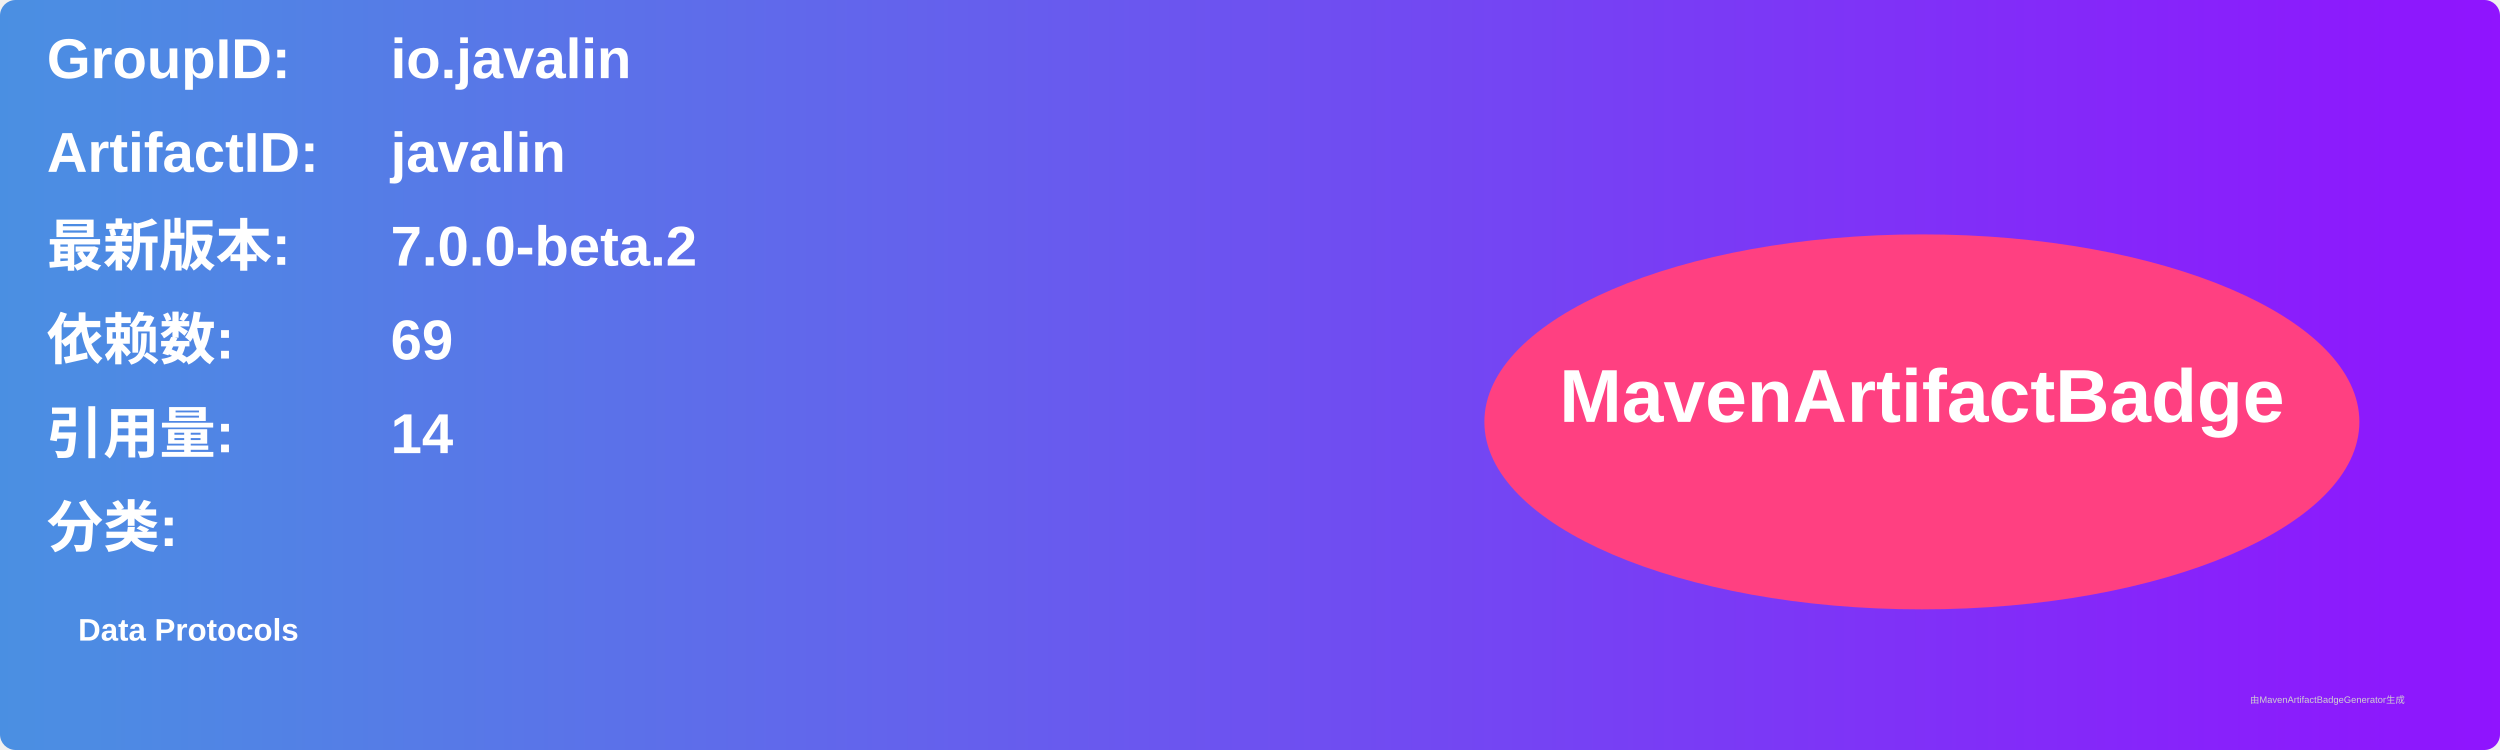
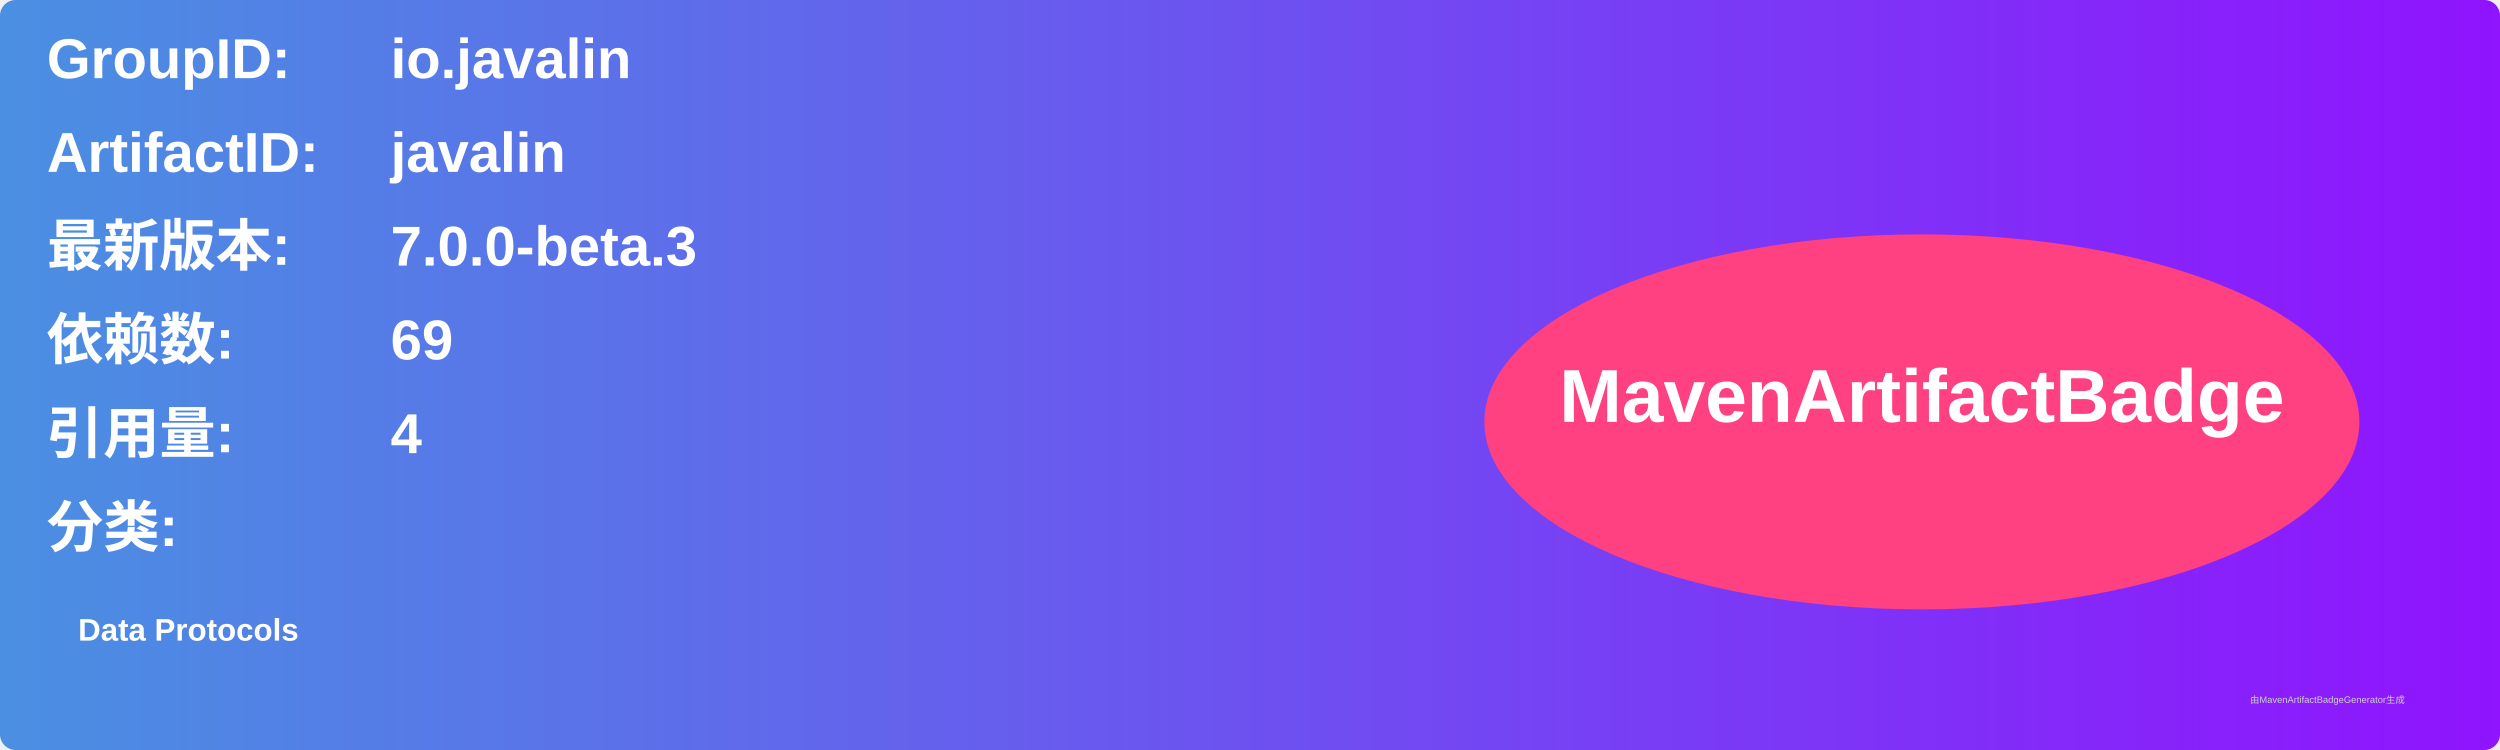
<svg xmlns="http://www.w3.org/2000/svg" width="800" height="240" viewBox="0 0 800 240">
  <linearGradient id="grad" x1="0%" y1="0%" x2="100%" y2="0%">
    <stop offset="0%" stop-color="#4a90e2" />
    <stop offset="100%" stop-color="#9013fe" />
  </linearGradient>
  <rect width="100%" height="100%" rx="5" ry="5" fill="url(#grad)" />
  <g transform="translate(15, 15)">
    <text x="0" y="10" font-family="Arial" font-size="18" fill="white" font-weight="bold" width="260">GroupID:</text>
    <text x="110" y="10" font-family="Arial" font-size="18" fill="white" font-weight="bold" width="460">io.javalin</text>
    <text x="0" y="40" font-family="Arial" font-size="18" fill="white" font-weight="bold" width="260">ArtifactID:</text>
    <text x="110" y="40" font-family="Arial" font-size="18" fill="white" font-weight="bold" width="460">javalin</text>
    <text x="0" y="70" font-family="Arial" font-size="18" fill="white" font-weight="bold">最新版本:</text>
    <text x="110" y="70" font-family="Arial" font-size="18" fill="white" font-weight="bold">
-       <tspan font-weight="bold">7.0.0-beta.2</tspan>
+       <tspan font-weight="bold">7.0.0-beta.3</tspan>
    </text>
    <text x="0" y="100" font-family="Arial" font-size="18" fill="white" font-weight="bold">依赖数: </text>
    <text x="110" y="100" font-family="Arial" font-size="18" fill="white">
      <tspan font-weight="bold">69</tspan>
    </text>
    <text x="0" y="130" font-family="Arial" font-size="18" fill="white" font-weight="bold">引用量: </text>
    <text x="110" y="130" font-family="Arial" font-size="18" fill="white">
-       <tspan font-weight="bold">14</tspan>
+       <tspan font-weight="bold">4</tspan>
    </text>
    <text x="0" y="160" font-family="Arial" font-size="18" fill="white" font-weight="bold">分类:</text>
    <text x="10" y="190" font-family="Arial" font-size="10" fill="white">
      <tspan font-weight="bold">Data Protocols</tspan>
    </text>
    <ellipse cx="600" cy="120" rx="140" ry="60" fill="#ff4081" />
    <text x="600" y="120" text-anchor="middle" font-family="Arial" font-size="24" fill="white" font-weight="bold">MavenArtifactBadge</text>
  </g>
  <text x="720" y="225" font-family="Arial" font-size="3" fill="#d0d0d0">由MavenArtifactBadgeGenerator生成</text>
</svg>
